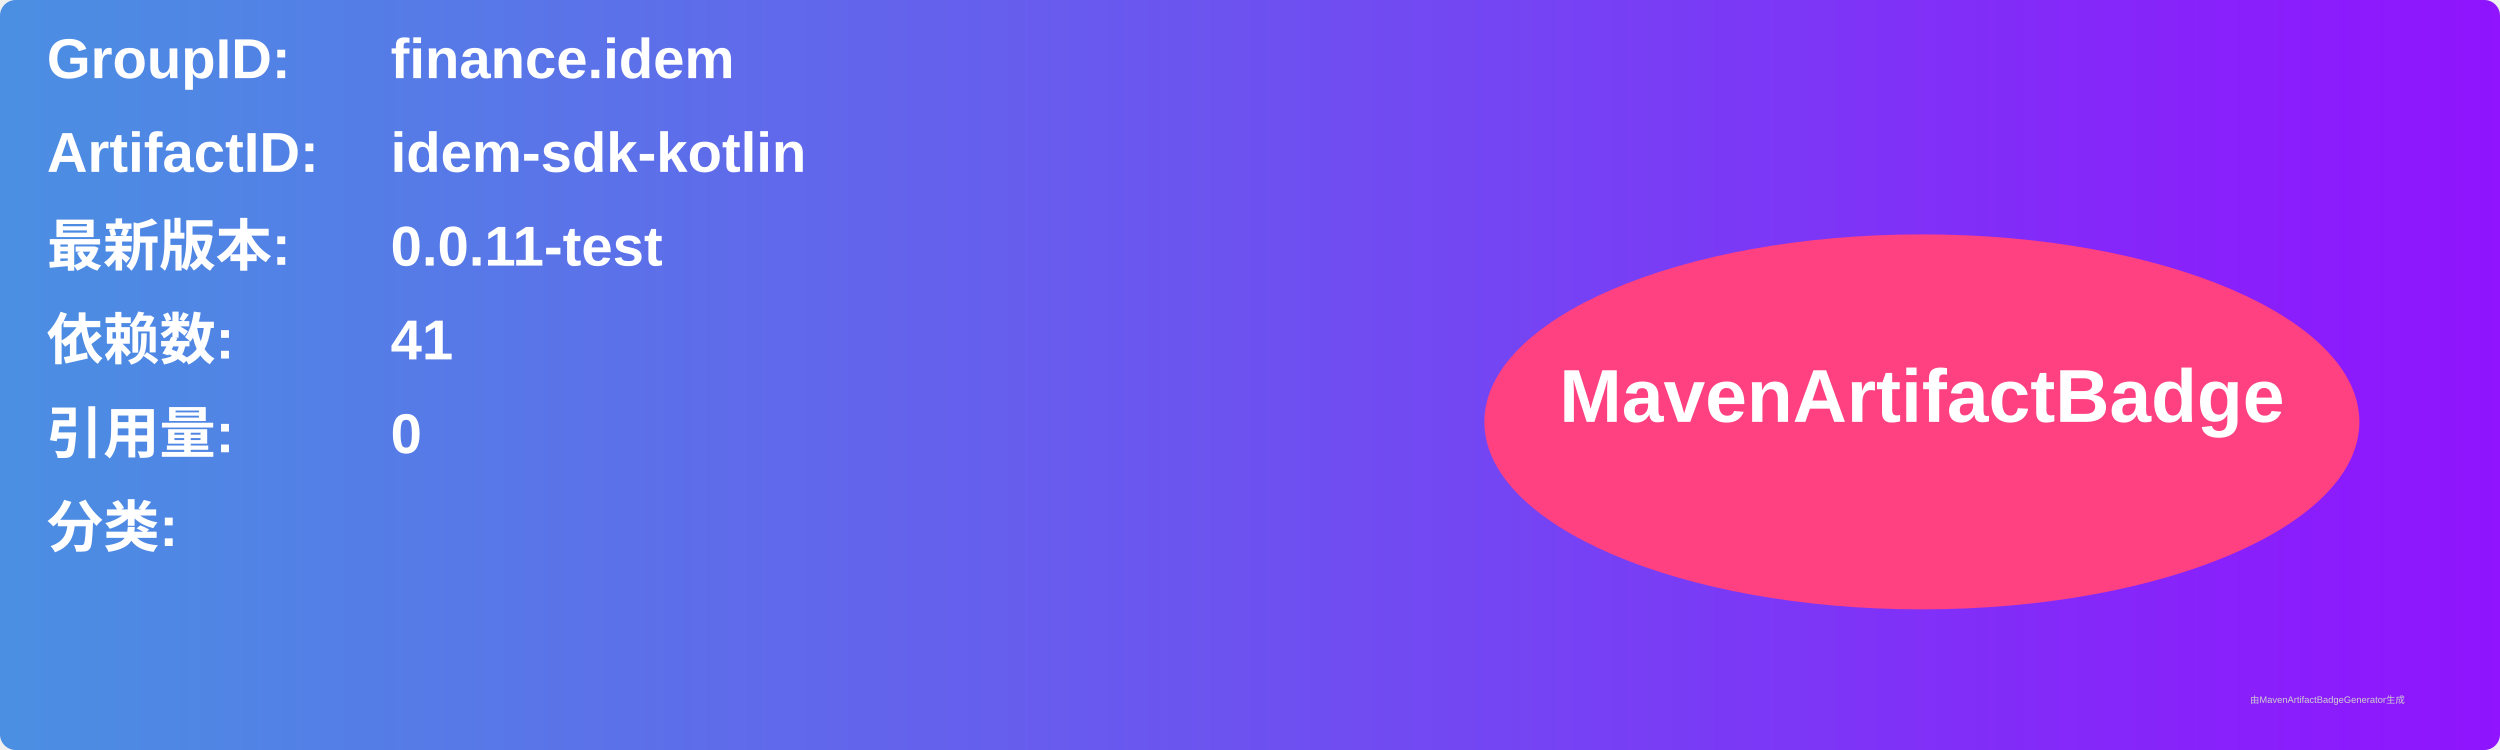
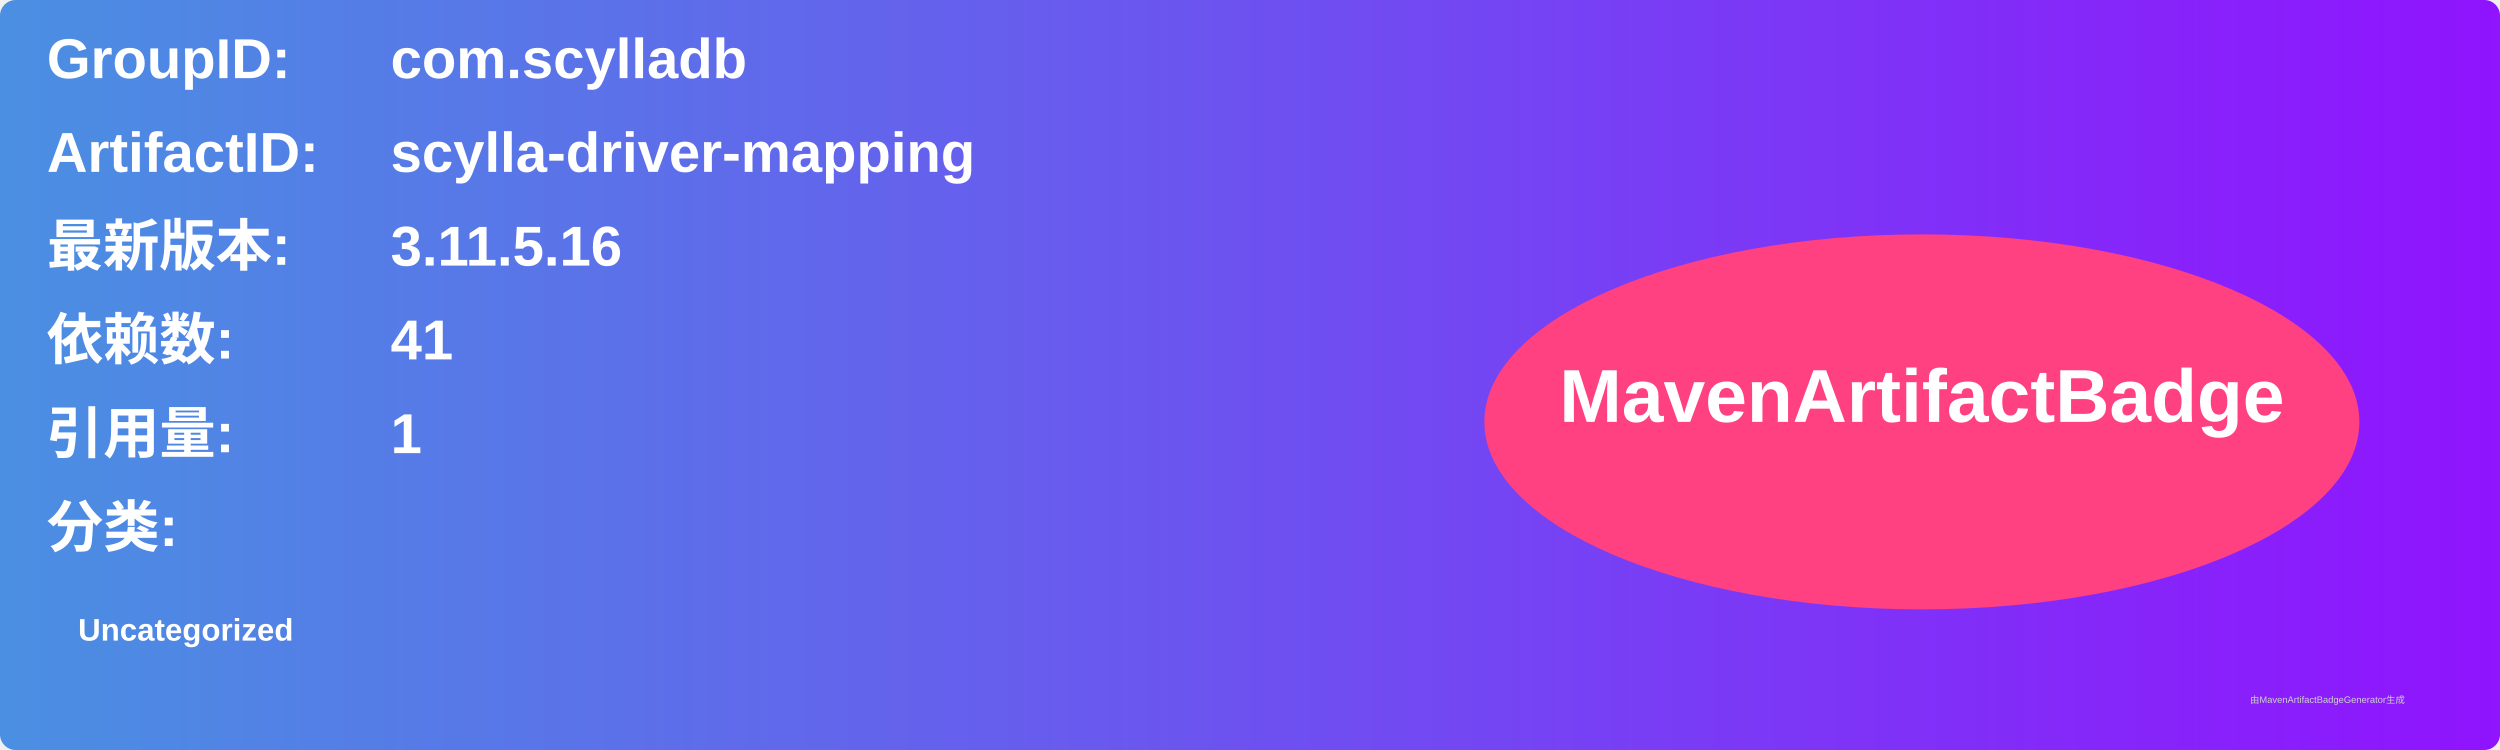
<svg xmlns="http://www.w3.org/2000/svg" width="800" height="240" viewBox="0 0 800 240">
  <linearGradient id="grad" x1="0%" y1="0%" x2="100%" y2="0%">
    <stop offset="0%" stop-color="#4a90e2" />
    <stop offset="100%" stop-color="#9013fe" />
  </linearGradient>
  <rect width="100%" height="100%" rx="5" ry="5" fill="url(#grad)" />
  <g transform="translate(15, 15)">
    <text x="0" y="10" font-family="Arial" font-size="18" fill="white" font-weight="bold" width="260">GroupID:</text>
-     <text x="110" y="10" font-family="Arial" font-size="18" fill="white" font-weight="bold" width="460">finance.idem</text>
+     <text x="110" y="10" font-family="Arial" font-size="18" fill="white" font-weight="bold" width="460">com.scylladb</text>
    <text x="0" y="40" font-family="Arial" font-size="18" fill="white" font-weight="bold" width="260">ArtifactID:</text>
-     <text x="110" y="40" font-family="Arial" font-size="18" fill="white" font-weight="bold" width="460">idem-sdk-kotlin</text>
+     <text x="110" y="40" font-family="Arial" font-size="18" fill="white" font-weight="bold" width="460">scylla-driver-mapping</text>
    <text x="0" y="70" font-family="Arial" font-size="18" fill="white" font-weight="bold">最新版本:</text>
    <text x="110" y="70" font-family="Arial" font-size="18" fill="white" font-weight="bold">
-       <tspan font-weight="bold">0.0.11-test</tspan>
+       <tspan font-weight="bold">3.11.5.16</tspan>
    </text>
    <text x="0" y="100" font-family="Arial" font-size="18" fill="white" font-weight="bold">依赖数: </text>
    <text x="110" y="100" font-family="Arial" font-size="18" fill="white">
      <tspan font-weight="bold">41</tspan>
    </text>
    <text x="0" y="130" font-family="Arial" font-size="18" fill="white" font-weight="bold">引用量: </text>
    <text x="110" y="130" font-family="Arial" font-size="18" fill="white">
-       <tspan font-weight="bold">0</tspan>
+       <tspan font-weight="bold">1</tspan>
    </text>
    <text x="0" y="160" font-family="Arial" font-size="18" fill="white" font-weight="bold">分类:</text>
    <text x="10" y="190" font-family="Arial" font-size="10" fill="white">
-       <tspan font-weight="bold" />
+       <tspan font-weight="bold">Uncategorized</tspan>
    </text>
    <ellipse cx="600" cy="120" rx="140" ry="60" fill="#ff4081" />
    <text x="600" y="120" text-anchor="middle" font-family="Arial" font-size="24" fill="white" font-weight="bold">MavenArtifactBadge</text>
  </g>
  <text x="720" y="225" font-family="Arial" font-size="3" fill="#d0d0d0">由MavenArtifactBadgeGenerator生成</text>
</svg>
